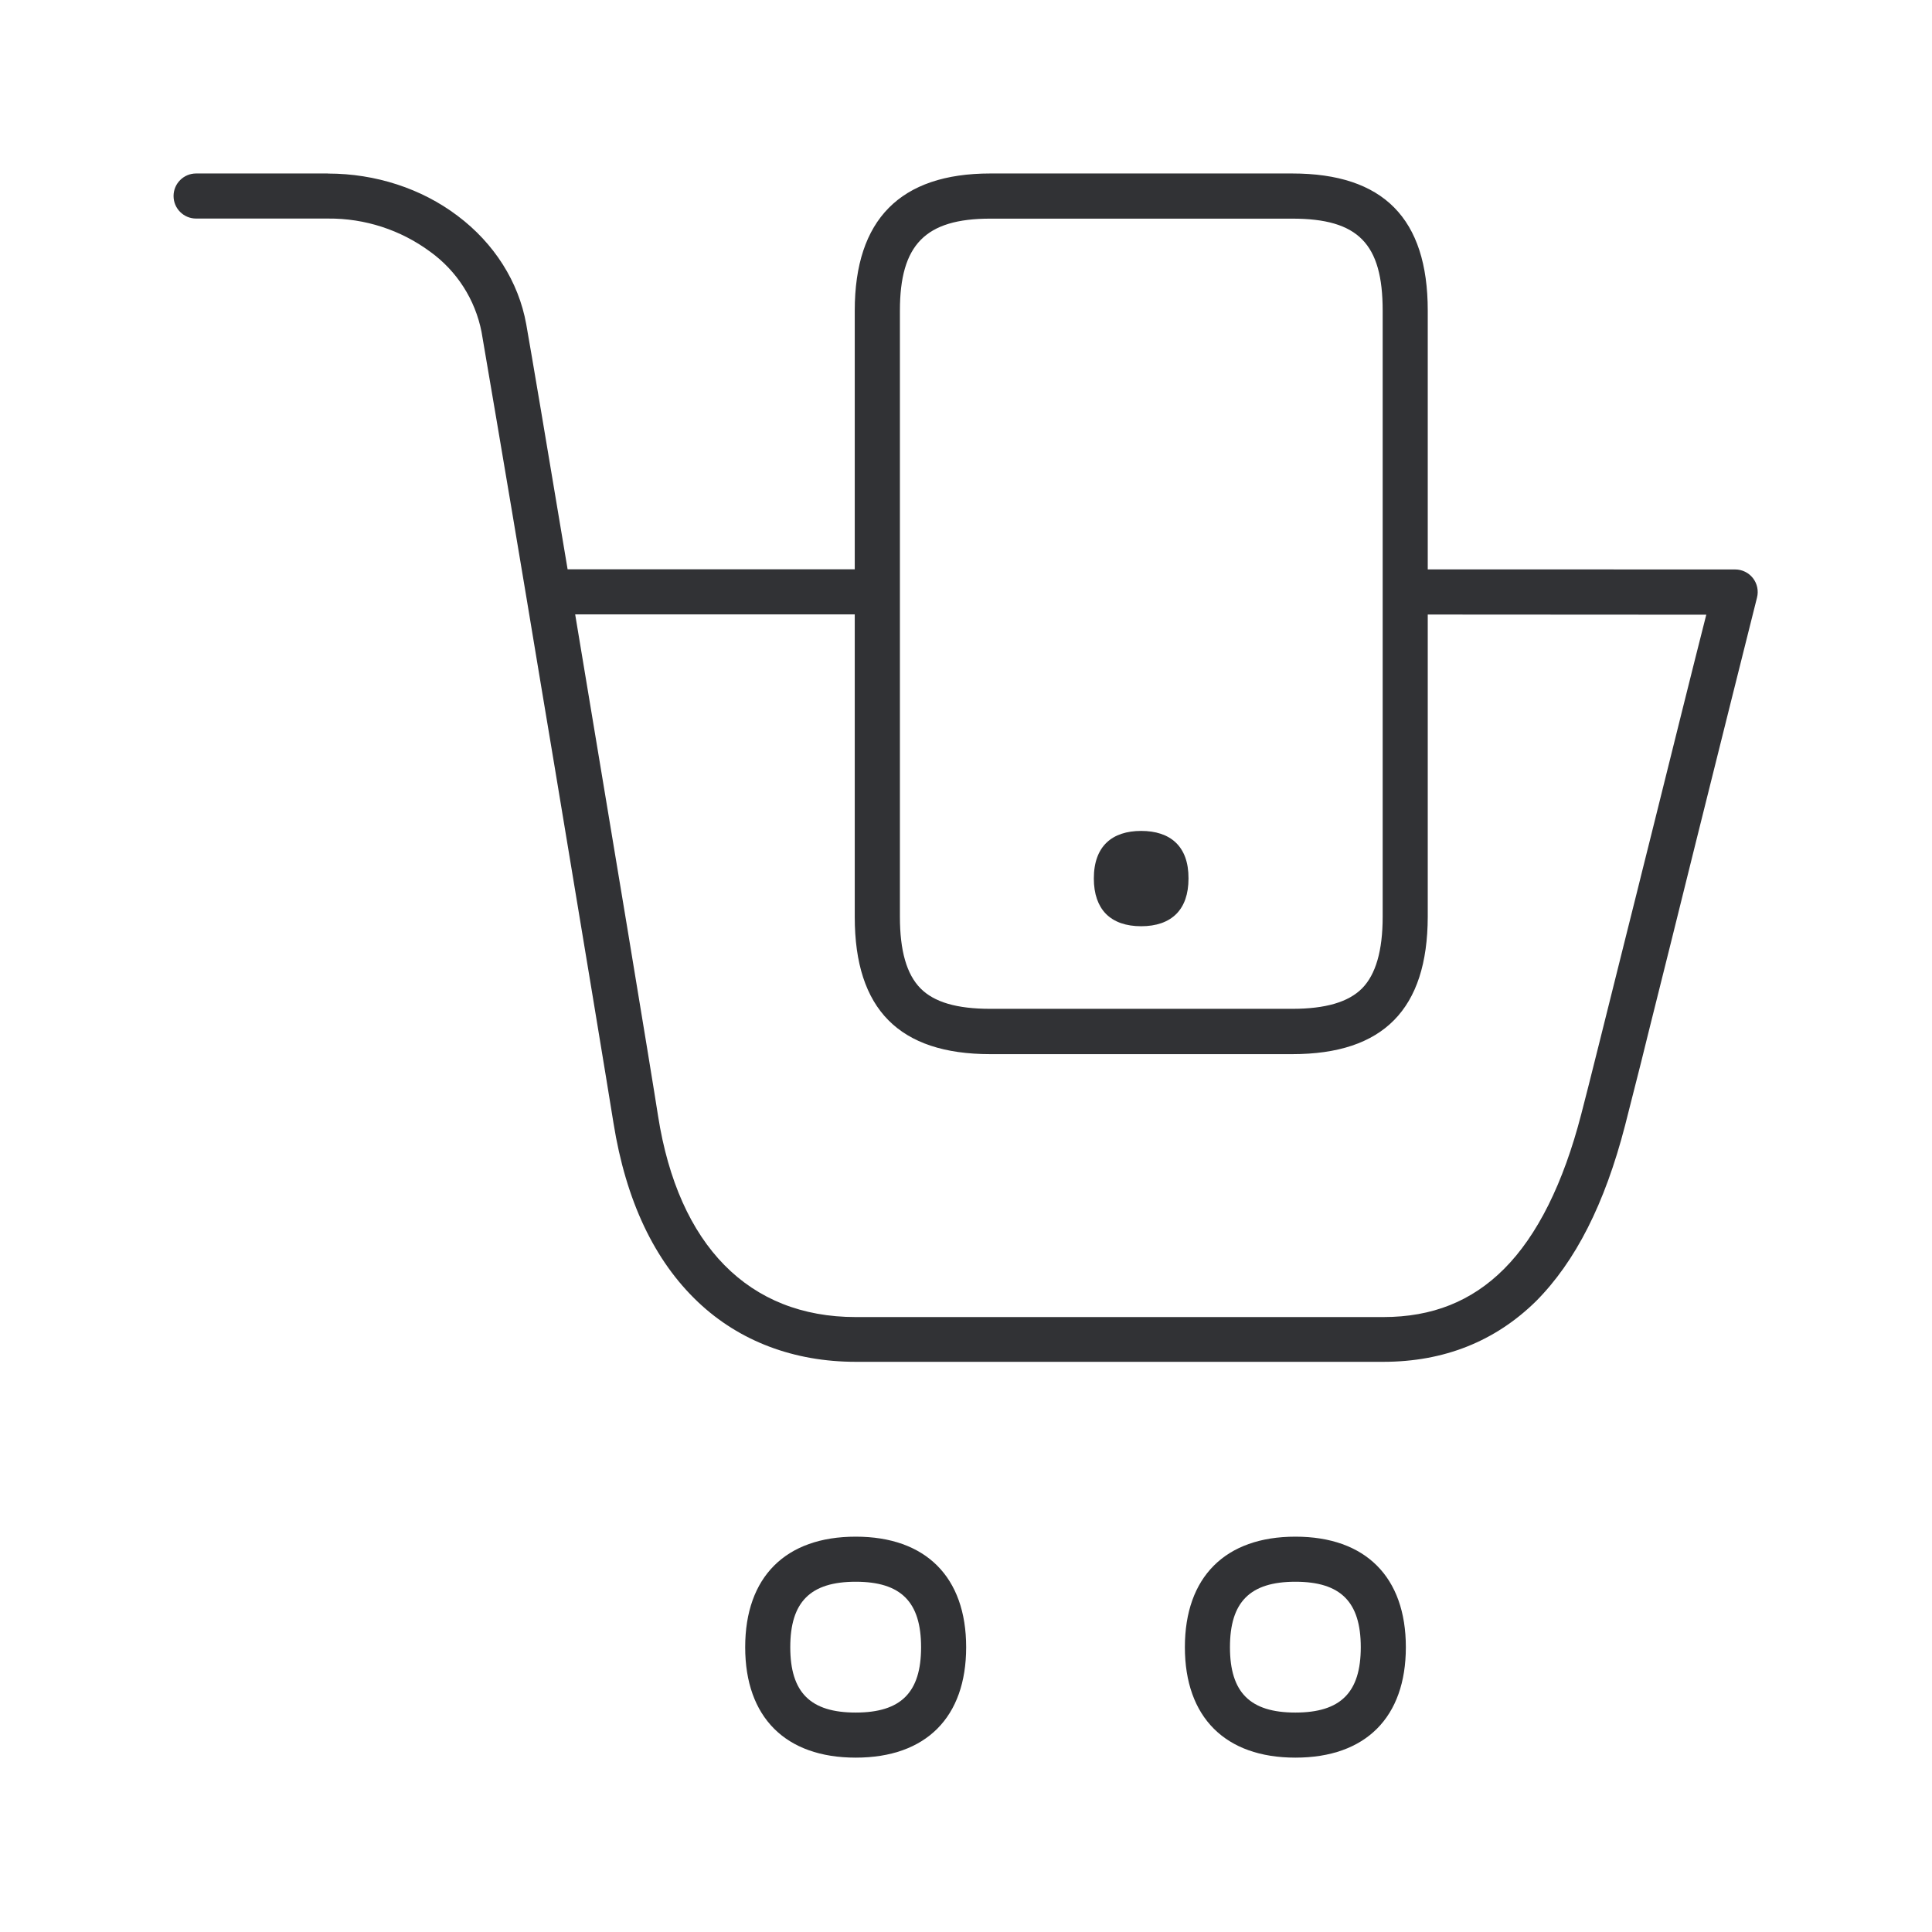
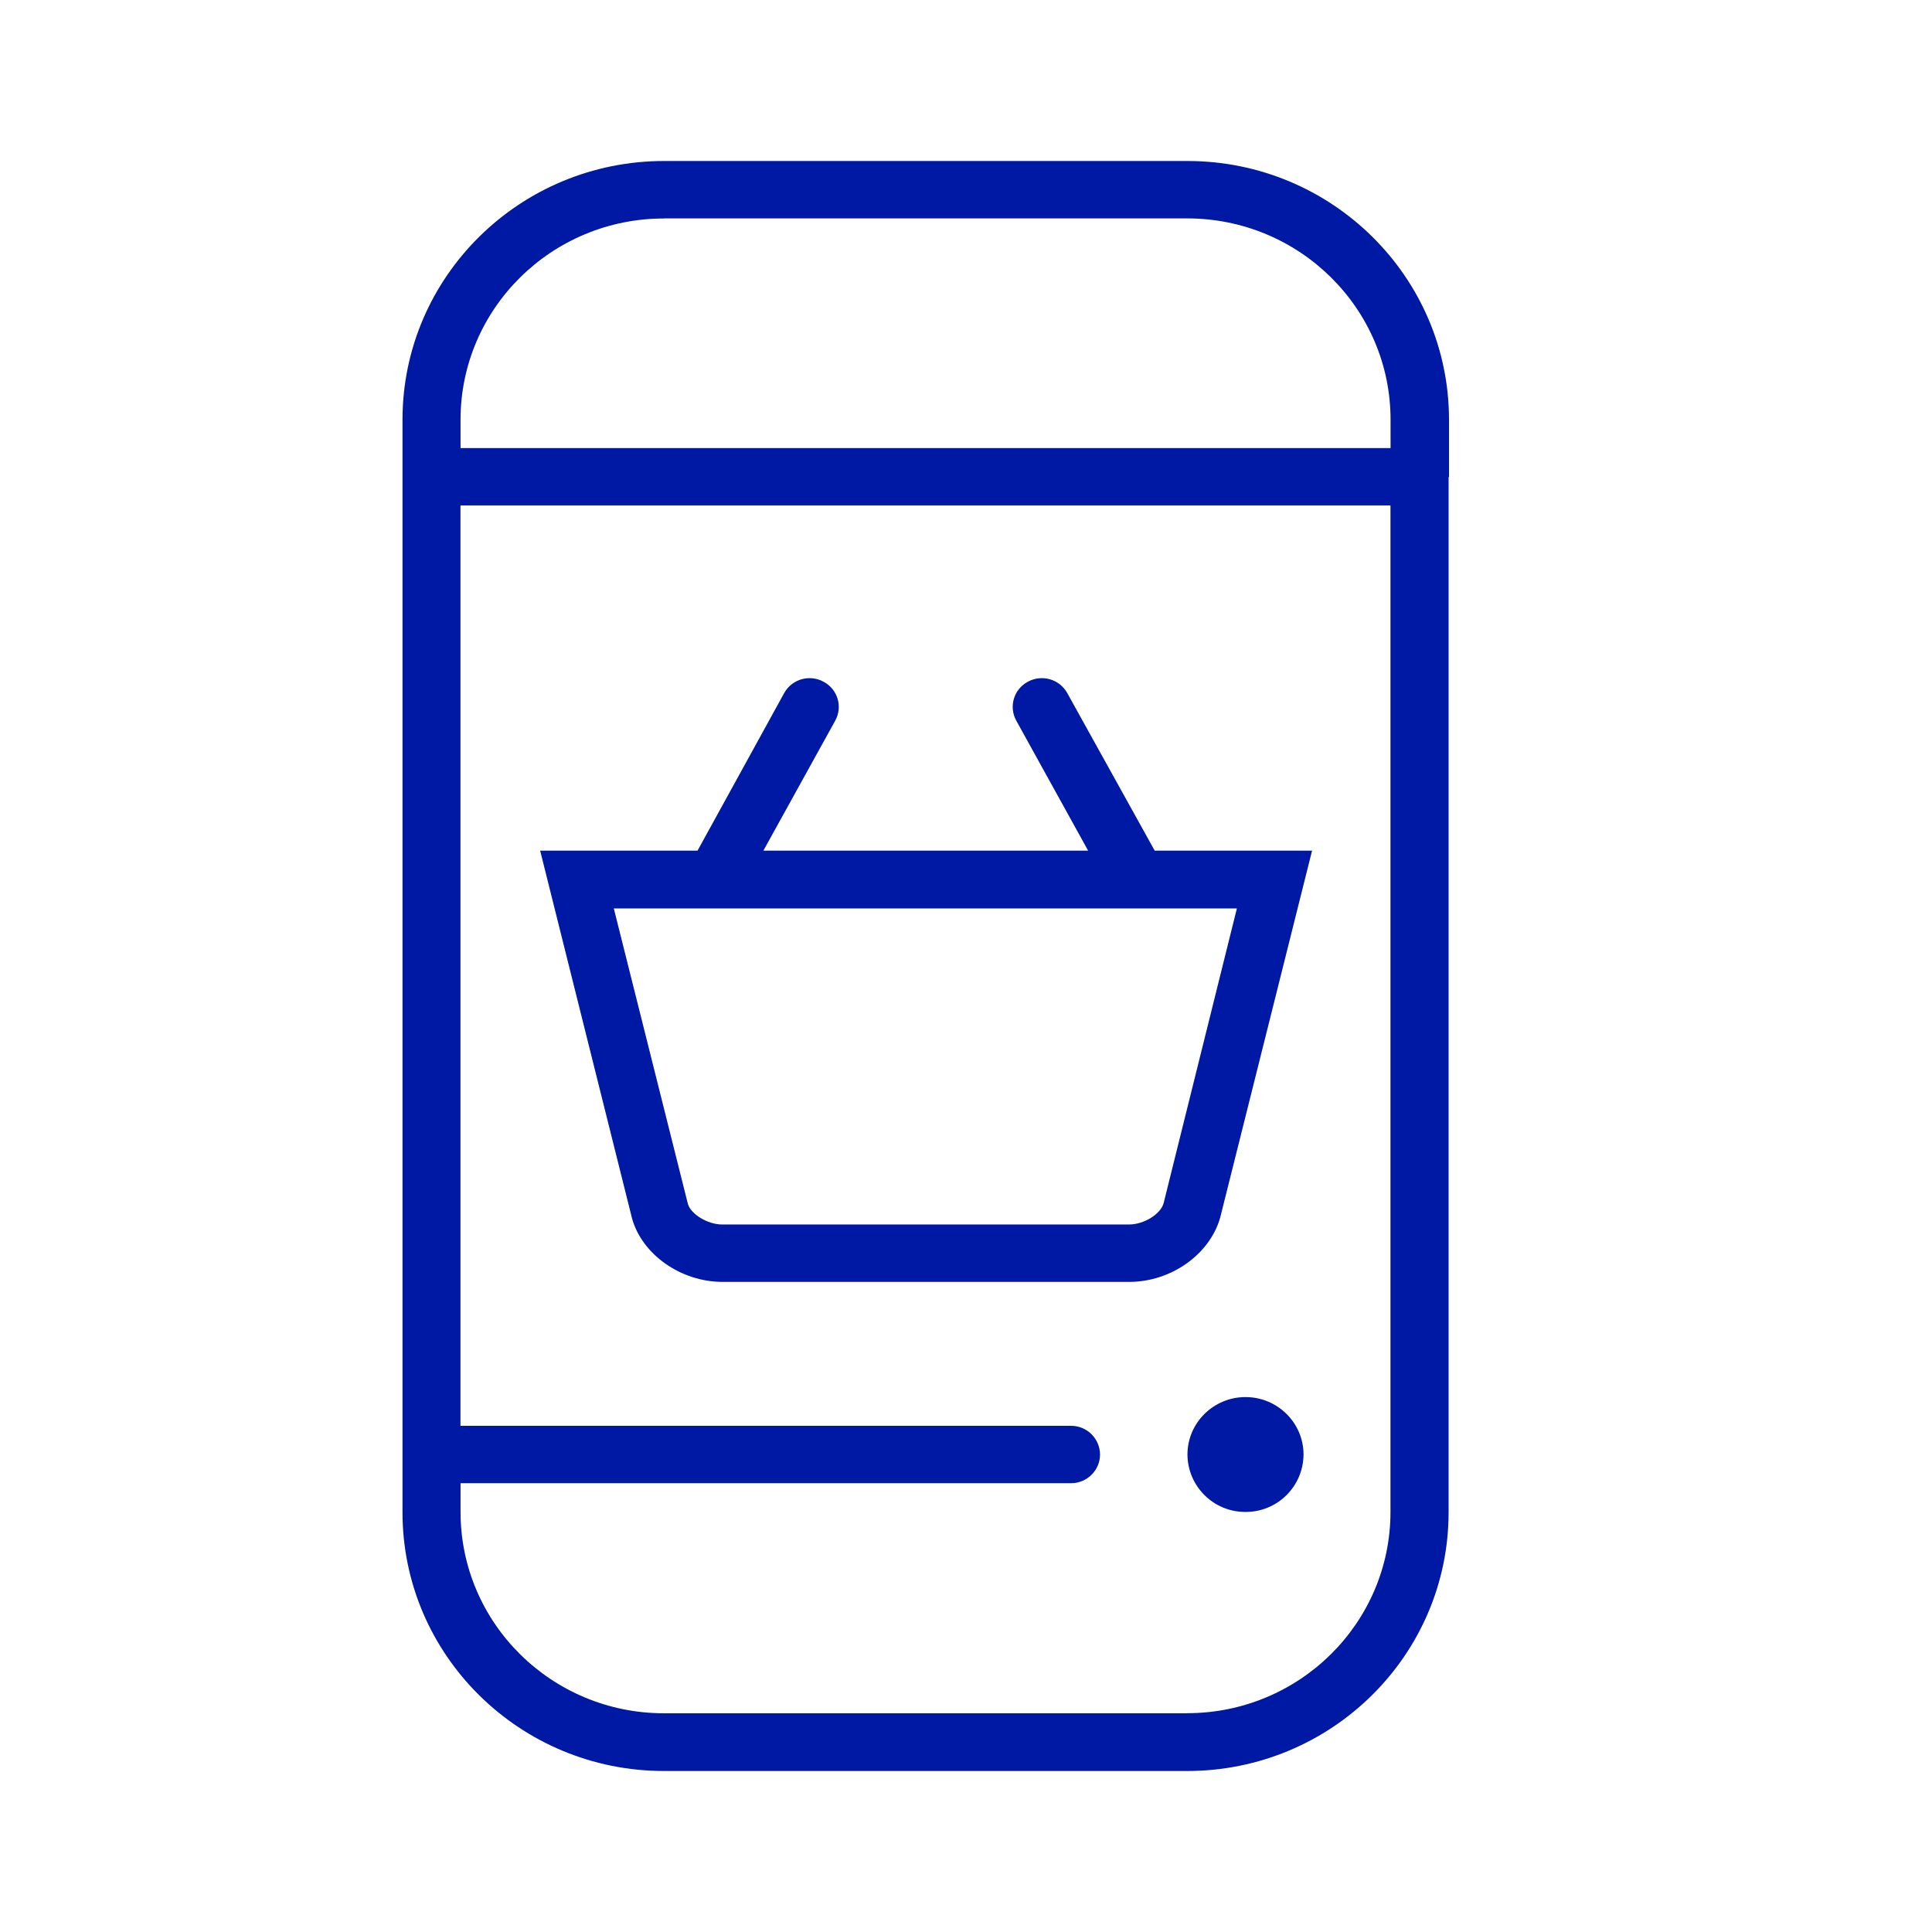
<svg xmlns="http://www.w3.org/2000/svg" width="24" height="24">
-   <path d="M10.63 19.089c.87 0 1.372.501 1.372 1.373 0 .87-.498 1.372-1.372 1.372-.872 0-1.373-.501-1.373-1.372 0-.872.501-1.373 1.373-1.373Zm5.462 0c.871 0 1.372.501 1.372 1.373 0 .87-.498 1.372-1.372 1.372-.871 0-1.373-.501-1.373-1.372 0-.872.502-1.373 1.373-1.373Zm-5.462.56c-.563 0-.813.25-.813.813s.25.812.813.812.812-.25.812-.812c0-.563-.25-.813-.812-.813Zm5.462 0c-.563 0-.813.25-.813.813s.25.812.813.812.812-.25.812-.812c0-.563-.25-.813-.812-.813ZM4.075 2.156c.588 0 1.16.185 1.608.524.456.342.759.82.854 1.347.057.32.265 1.552.514 3.045h3.567V3.858c0-1.131.566-1.703 1.684-1.703h3.75c1.132 0 1.684.558 1.684 1.703v3.215l3.818.001a.28.28 0 0 1 .272.35c-.154.61-.446 1.784-.757 3.028-.208.84-.421 1.696-.59 2.369l-.094.38-.198.78c-.252.975-.616 1.69-1.106 2.183-.507.498-1.143.753-1.897.753H10.63c-.765 0-1.443-.255-1.956-.74-.546-.515-.899-1.263-1.053-2.226-.066-.415-.386-2.35-.727-4.401l-.172-1.029a825.1 825.1 0 0 0-.74-4.397 1.61 1.61 0 0 0-.638-.997 2.103 2.103 0 0 0-1.269-.412H2.436a.28.28 0 0 1-.28-.28.28.28 0 0 1 .28-.28h1.639Zm6.543 5.476H7.145c.433 2.594.947 5.694 1.03 6.233.253 1.608 1.127 2.496 2.455 2.496h6.554c.608 0 1.098-.196 1.499-.597.414-.414.737-1.062.96-1.924.086-.326.31-1.232.572-2.279l.123-.491.062-.25.126-.504c.258-1.037.504-2.028.67-2.68l-3.46-.002v3.755c-.003 1.148-.552 1.706-1.683 1.706h-3.751c-1.132 0-1.684-.558-1.684-1.703v-3.76Zm5.435-4.916h-3.751c-.807 0-1.123.323-1.123 1.143v7.53c0 .423.084.714.255.888.17.173.453.255.868.255h3.75c.415 0 .7-.084.869-.255.168-.171.255-.465.255-.888v-7.53c0-.834-.305-1.143-1.123-1.143Zm-1.877 7.606c.358 0 .59.187.588.59 0 .197-.053.34-.148.438-.104.106-.255.156-.44.156s-.336-.05-.44-.156c-.095-.099-.148-.244-.148-.437 0-.404.23-.591.588-.591Z" fill="#313235" fill-rule="nonzero" />
+   <path d="M18 5.922v-.709C18 3.44 16.544 2 14.751 2H8.25C6.456 2 5 3.44 5 5.214v13.572C5 20.56 6.456 22 8.249 22h6.498c1.793 0 3.248-1.44 3.248-3.214V5.931c0-.004.005-.004.005-.009ZM8.249 2.713h6.498c1.395 0 2.527 1.12 2.527 2.5v.353H5.721v-.352c0-1.38 1.132-2.5 2.528-2.5Zm6.498 18.57H8.249c-1.396 0-2.528-1.12-2.528-2.501v-.357h7.584c.198 0 .36-.16.36-.356a.359.359 0 0 0-.36-.357H5.72V6.279h11.553v12.503c0 1.38-1.132 2.5-2.527 2.5Zm1.446-3.214a.718.718 0 0 1-.72.713.718.718 0 0 1-.722-.713c0-.394.324-.714.721-.714.398 0 .721.32.721.714ZM13.258 8.61a.361.361 0 0 0-.49-.141.353.353 0 0 0-.143.484l.892 1.614H9.483l.892-1.614a.353.353 0 0 0-.144-.484.361.361 0 0 0-.49.141l-1.076 1.957H6.71l1.141 4.567c.125.452.61.79 1.123.79h5.056c.513 0 .998-.338 1.128-.8l1.141-4.557h-1.955L13.258 8.61Zm1.197 6.336c-.037.137-.245.265-.43.265H8.97c-.18 0-.388-.128-.425-.256l-.92-3.67h7.74l-.91 3.661Z" fill="#0019A5" fill-rule="nonzero" />
</svg>
